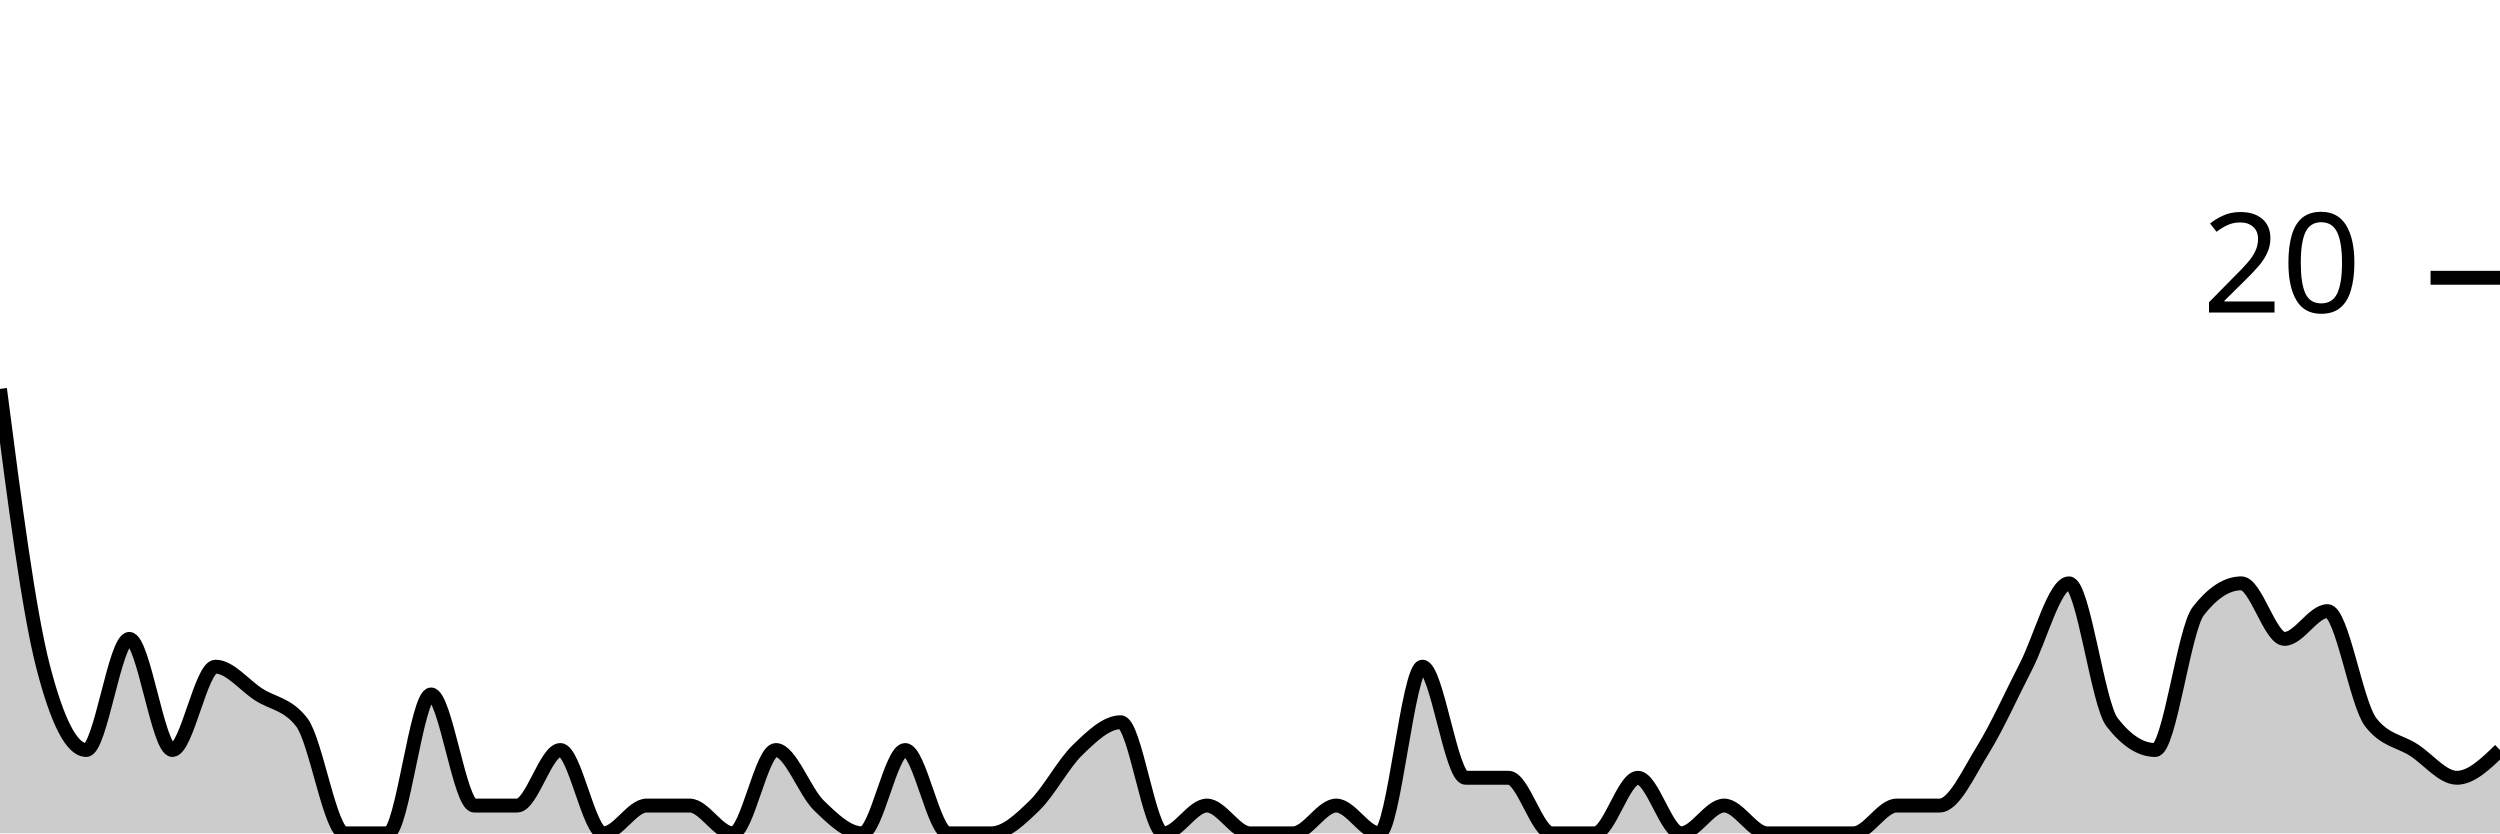
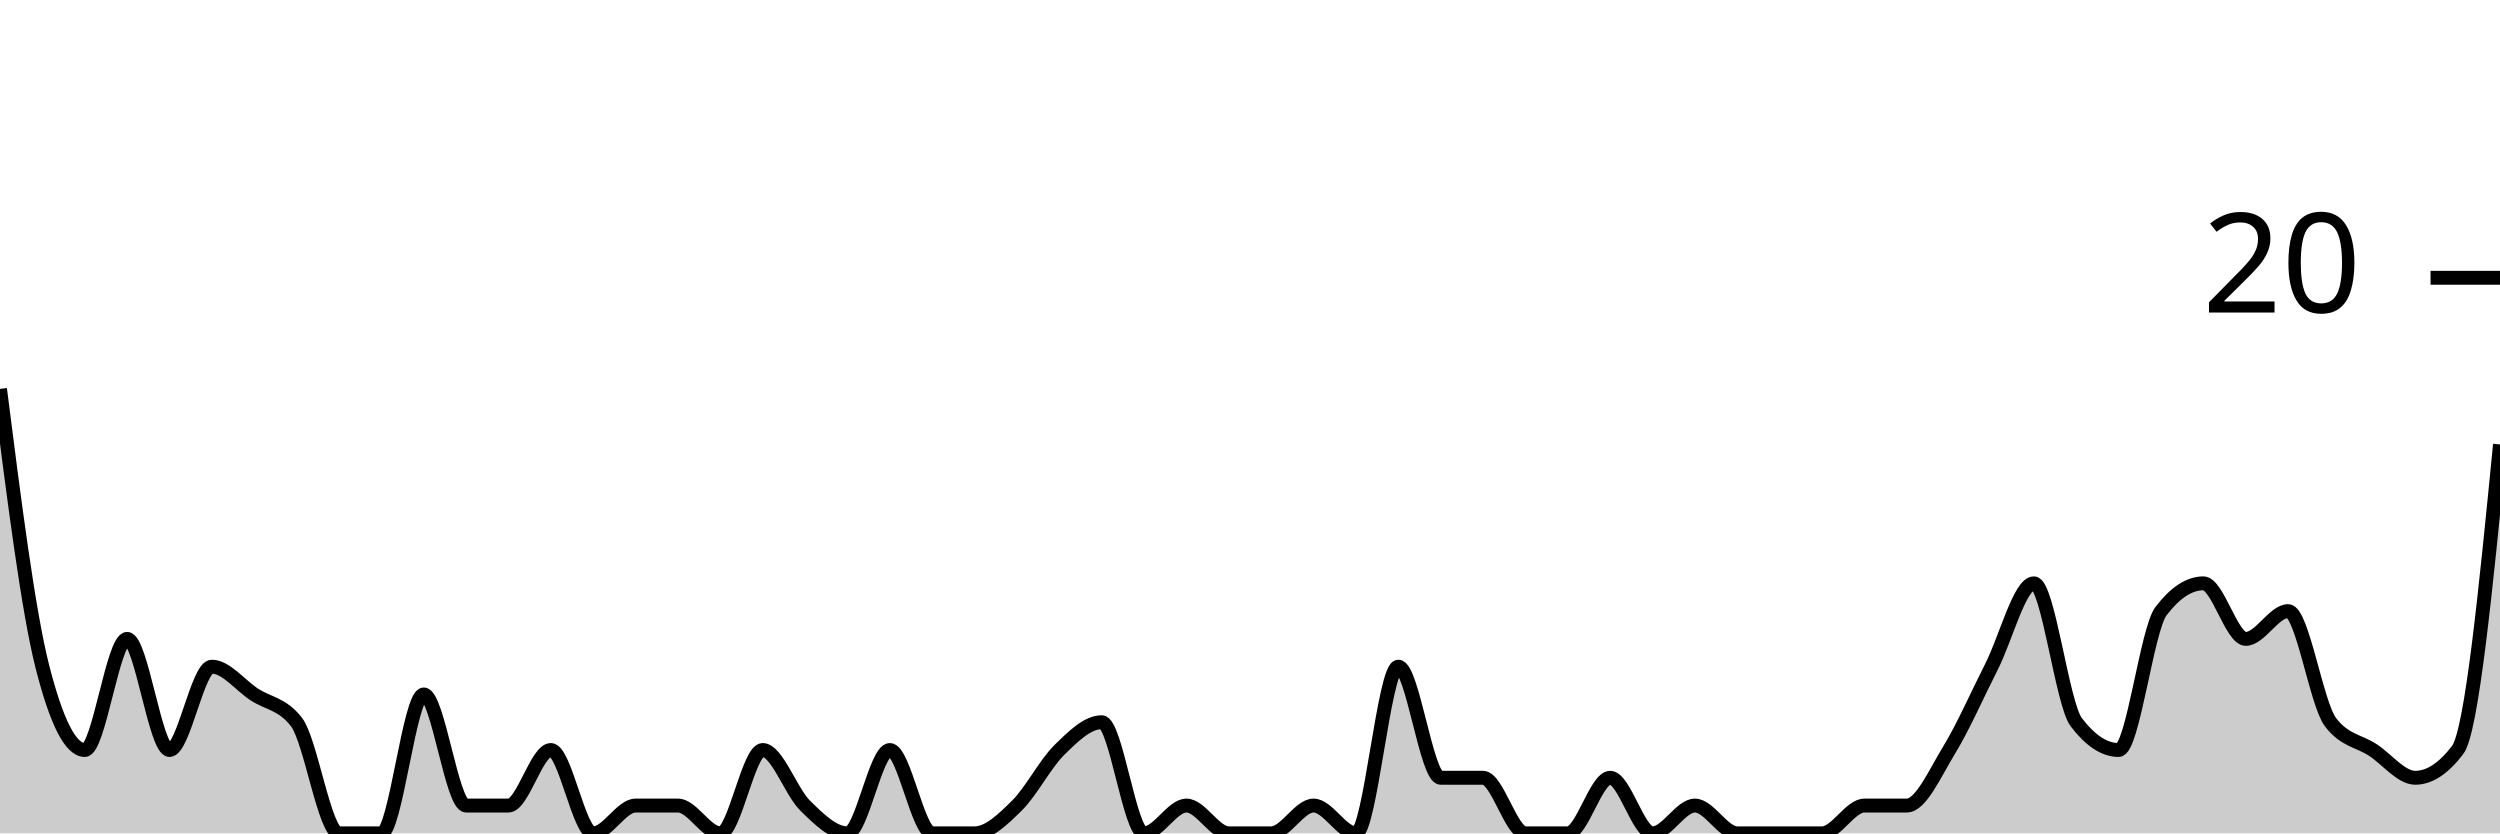
<svg xmlns="http://www.w3.org/2000/svg" viewBox="0 0 180 60">
  <g transform="translate(0,20)">
-     <path class="area" fill="rgba(0, 0, 0, 0.2)" d="M0,8C1.034,16,2.069,24,3.103,28C4.138,32,5.172,34,6.207,34C7.241,34,8.276,26,9.31,26C10.345,26,11.379,34,12.414,34C13.448,34,14.483,28,15.517,28C16.552,28,17.586,29.333,18.621,30C19.655,30.667,20.69,30.667,21.724,32C22.759,33.333,23.793,40,24.828,40C25.862,40,26.897,40,27.931,40C28.966,40,30,30,31.034,30C32.069,30,33.103,38,34.138,38C35.172,38,36.207,38,37.241,38C38.276,38,39.31,34,40.345,34C41.379,34,42.414,40,43.448,40C44.483,40,45.517,38,46.552,38C47.586,38,48.621,38,49.655,38C50.69,38,51.724,40,52.759,40C53.793,40,54.828,34,55.862,34C56.897,34,57.931,37,58.966,38C60,39,61.034,40,62.069,40C63.103,40,64.138,34,65.172,34C66.207,34,67.241,40,68.276,40C69.31,40,70.345,40,71.379,40C72.414,40,73.448,39,74.483,38C75.517,37,76.552,35,77.586,34C78.621,33,79.655,32,80.69,32C81.724,32,82.759,40,83.793,40C84.828,40,85.862,38,86.897,38C87.931,38,88.966,40,90,40C91.034,40,92.069,40,93.103,40C94.138,40,95.172,38,96.207,38C97.241,38,98.276,40,99.31,40C100.345,40,101.379,28,102.414,28C103.448,28,104.483,36,105.517,36C106.552,36,107.586,36,108.621,36C109.655,36,110.69,40,111.724,40C112.759,40,113.793,40,114.828,40C115.862,40,116.897,36,117.931,36C118.966,36,120,40,121.034,40C122.069,40,123.103,38,124.138,38C125.172,38,126.207,40,127.241,40C128.276,40,129.31,40,130.345,40C131.379,40,132.414,40,133.448,40C134.483,40,135.517,38,136.552,38C137.586,38,138.621,38,139.655,38C140.69,38,141.724,35.667,142.759,34C143.793,32.333,144.828,30,145.862,28C146.897,26,147.931,22,148.966,22C150,22,151.034,30.667,152.069,32C153.103,33.333,154.138,34,155.172,34C156.207,34,157.241,25.333,158.276,24C159.31,22.667,160.345,22,161.379,22C162.414,22,163.448,26,164.483,26C165.517,26,166.552,24,167.586,24C168.621,24,169.655,30.667,170.69,32C171.724,33.333,172.759,33.333,173.793,34C174.828,34.667,175.862,36,176.897,36C177.931,36,178.966,35,180,34L180,40C178.966,40,177.931,40,176.897,40C175.862,40,174.828,40,173.793,40C172.759,40,171.724,40,170.69,40C169.655,40,168.621,40,167.586,40C166.552,40,165.517,40,164.483,40C163.448,40,162.414,40,161.379,40C160.345,40,159.31,40,158.276,40C157.241,40,156.207,40,155.172,40C154.138,40,153.103,40,152.069,40C151.034,40,150,40,148.966,40C147.931,40,146.897,40,145.862,40C144.828,40,143.793,40,142.759,40C141.724,40,140.69,40,139.655,40C138.621,40,137.586,40,136.552,40C135.517,40,134.483,40,133.448,40C132.414,40,131.379,40,130.345,40C129.31,40,128.276,40,127.241,40C126.207,40,125.172,40,124.138,40C123.103,40,122.069,40,121.034,40C120,40,118.966,40,117.931,40C116.897,40,115.862,40,114.828,40C113.793,40,112.759,40,111.724,40C110.69,40,109.655,40,108.621,40C107.586,40,106.552,40,105.517,40C104.483,40,103.448,40,102.414,40C101.379,40,100.345,40,99.31,40C98.276,40,97.241,40,96.207,40C95.172,40,94.138,40,93.103,40C92.069,40,91.034,40,90,40C88.966,40,87.931,40,86.897,40C85.862,40,84.828,40,83.793,40C82.759,40,81.724,40,80.69,40C79.655,40,78.621,40,77.586,40C76.552,40,75.517,40,74.483,40C73.448,40,72.414,40,71.379,40C70.345,40,69.31,40,68.276,40C67.241,40,66.207,40,65.172,40C64.138,40,63.103,40,62.069,40C61.034,40,60,40,58.966,40C57.931,40,56.897,40,55.862,40C54.828,40,53.793,40,52.759,40C51.724,40,50.69,40,49.655,40C48.621,40,47.586,40,46.552,40C45.517,40,44.483,40,43.448,40C42.414,40,41.379,40,40.345,40C39.31,40,38.276,40,37.241,40C36.207,40,35.172,40,34.138,40C33.103,40,32.069,40,31.034,40C30,40,28.966,40,27.931,40C26.897,40,25.862,40,24.828,40C23.793,40,22.759,40,21.724,40C20.69,40,19.655,40,18.621,40C17.586,40,16.552,40,15.517,40C14.483,40,13.448,40,12.414,40C11.379,40,10.345,40,9.31,40C8.276,40,7.241,40,6.207,40C5.172,40,4.138,40,3.103,40C2.069,40,1.034,40,0,40Z" />
-     <path class="line" stroke="black" fill="none" d="M0,8C1.034,16,2.069,24,3.103,28C4.138,32,5.172,34,6.207,34C7.241,34,8.276,26,9.31,26C10.345,26,11.379,34,12.414,34C13.448,34,14.483,28,15.517,28C16.552,28,17.586,29.333,18.621,30C19.655,30.667,20.69,30.667,21.724,32C22.759,33.333,23.793,40,24.828,40C25.862,40,26.897,40,27.931,40C28.966,40,30,30,31.034,30C32.069,30,33.103,38,34.138,38C35.172,38,36.207,38,37.241,38C38.276,38,39.31,34,40.345,34C41.379,34,42.414,40,43.448,40C44.483,40,45.517,38,46.552,38C47.586,38,48.621,38,49.655,38C50.69,38,51.724,40,52.759,40C53.793,40,54.828,34,55.862,34C56.897,34,57.931,37,58.966,38C60,39,61.034,40,62.069,40C63.103,40,64.138,34,65.172,34C66.207,34,67.241,40,68.276,40C69.31,40,70.345,40,71.379,40C72.414,40,73.448,39,74.483,38C75.517,37,76.552,35,77.586,34C78.621,33,79.655,32,80.69,32C81.724,32,82.759,40,83.793,40C84.828,40,85.862,38,86.897,38C87.931,38,88.966,40,90,40C91.034,40,92.069,40,93.103,40C94.138,40,95.172,38,96.207,38C97.241,38,98.276,40,99.31,40C100.345,40,101.379,28,102.414,28C103.448,28,104.483,36,105.517,36C106.552,36,107.586,36,108.621,36C109.655,36,110.69,40,111.724,40C112.759,40,113.793,40,114.828,40C115.862,40,116.897,36,117.931,36C118.966,36,120,40,121.034,40C122.069,40,123.103,38,124.138,38C125.172,38,126.207,40,127.241,40C128.276,40,129.31,40,130.345,40C131.379,40,132.414,40,133.448,40C134.483,40,135.517,38,136.552,38C137.586,38,138.621,38,139.655,38C140.69,38,141.724,35.667,142.759,34C143.793,32.333,144.828,30,145.862,28C146.897,26,147.931,22,148.966,22C150,22,151.034,30.667,152.069,32C153.103,33.333,154.138,34,155.172,34C156.207,34,157.241,25.333,158.276,24C159.31,22.667,160.345,22,161.379,22C162.414,22,163.448,26,164.483,26C165.517,26,166.552,24,167.586,24C168.621,24,169.655,30.667,170.69,32C171.724,33.333,172.759,33.333,173.793,34C174.828,34.667,175.862,36,176.897,36C177.931,36,178.966,35,180,34" />
+     <path class="area" fill="rgba(0, 0, 0, 0.2)" d="M0,8C1.017,16,2.034,24,3.051,28C4.068,32,5.085,34,6.102,34C7.119,34,8.136,26,9.153,26C10.169,26,11.186,34,12.203,34C13.22,34,14.237,28,15.254,28C16.271,28,17.288,29.333,18.305,30C19.322,30.667,20.339,30.667,21.356,32C22.373,33.333,23.39,40,24.407,40C25.424,40,26.441,40,27.458,40C28.475,40,29.492,30,30.508,30C31.525,30,32.542,38,33.559,38C34.576,38,35.593,38,36.61,38C37.627,38,38.644,34,39.661,34C40.678,34,41.695,40,42.712,40C43.729,40,44.746,38,45.763,38C46.78,38,47.797,38,48.814,38C49.831,38,50.847,40,51.864,40C52.881,40,53.898,34,54.915,34C55.932,34,56.949,37,57.966,38C58.983,39,60,40,61.017,40C62.034,40,63.051,34,64.068,34C65.085,34,66.102,40,67.119,40C68.136,40,69.153,40,70.169,40C71.186,40,72.203,39,73.22,38C74.237,37,75.254,35,76.271,34C77.288,33,78.305,32,79.322,32C80.339,32,81.356,40,82.373,40C83.39,40,84.407,38,85.424,38C86.441,38,87.458,40,88.475,40C89.492,40,90.508,40,91.525,40C92.542,40,93.559,38,94.576,38C95.593,38,96.61,40,97.627,40C98.644,40,99.661,28,100.678,28C101.695,28,102.712,36,103.729,36C104.746,36,105.763,36,106.78,36C107.797,36,108.814,40,109.831,40C110.847,40,111.864,40,112.881,40C113.898,40,114.915,36,115.932,36C116.949,36,117.966,40,118.983,40C120,40,121.017,38,122.034,38C123.051,38,124.068,40,125.085,40C126.102,40,127.119,40,128.136,40C129.153,40,130.169,40,131.186,40C132.203,40,133.22,38,134.237,38C135.254,38,136.271,38,137.288,38C138.305,38,139.322,35.667,140.339,34C141.356,32.333,142.373,30,143.39,28C144.407,26,145.424,22,146.441,22C147.458,22,148.475,30.667,149.492,32C150.508,33.333,151.525,34,152.542,34C153.559,34,154.576,25.333,155.593,24C156.61,22.667,157.627,22,158.644,22C159.661,22,160.678,26,161.695,26C162.712,26,163.729,24,164.746,24C165.763,24,166.78,30.667,167.797,32C168.814,33.333,169.831,33.333,170.847,34C171.864,34.667,172.881,36,173.898,36C174.915,36,175.932,35.333,176.949,34C177.966,32.667,178.983,22.333,180,12L180,40C178.983,40,177.966,40,176.949,40C175.932,40,174.915,40,173.898,40C172.881,40,171.864,40,170.847,40C169.831,40,168.814,40,167.797,40C166.78,40,165.763,40,164.746,40C163.729,40,162.712,40,161.695,40C160.678,40,159.661,40,158.644,40C157.627,40,156.61,40,155.593,40C154.576,40,153.559,40,152.542,40C151.525,40,150.508,40,149.492,40C148.475,40,147.458,40,146.441,40C145.424,40,144.407,40,143.39,40C142.373,40,141.356,40,140.339,40C139.322,40,138.305,40,137.288,40C136.271,40,135.254,40,134.237,40C133.22,40,132.203,40,131.186,40C130.169,40,129.153,40,128.136,40C127.119,40,126.102,40,125.085,40C124.068,40,123.051,40,122.034,40C121.017,40,120,40,118.983,40C117.966,40,116.949,40,115.932,40C114.915,40,113.898,40,112.881,40C111.864,40,110.847,40,109.831,40C108.814,40,107.797,40,106.78,40C105.763,40,104.746,40,103.729,40C102.712,40,101.695,40,100.678,40C99.661,40,98.644,40,97.627,40C96.61,40,95.593,40,94.576,40C93.559,40,92.542,40,91.525,40C90.508,40,89.492,40,88.475,40C87.458,40,86.441,40,85.424,40C84.407,40,83.39,40,82.373,40C81.356,40,80.339,40,79.322,40C78.305,40,77.288,40,76.271,40C75.254,40,74.237,40,73.22,40C72.203,40,71.186,40,70.169,40C69.153,40,68.136,40,67.119,40C66.102,40,65.085,40,64.068,40C63.051,40,62.034,40,61.017,40C60,40,58.983,40,57.966,40C56.949,40,55.932,40,54.915,40C53.898,40,52.881,40,51.864,40C50.847,40,49.831,40,48.814,40C47.797,40,46.78,40,45.763,40C44.746,40,43.729,40,42.712,40C41.695,40,40.678,40,39.661,40C38.644,40,37.627,40,36.61,40C35.593,40,34.576,40,33.559,40C32.542,40,31.525,40,30.508,40C29.492,40,28.475,40,27.458,40C26.441,40,25.424,40,24.407,40C23.39,40,22.373,40,21.356,40C20.339,40,19.322,40,18.305,40C17.288,40,16.271,40,15.254,40C14.237,40,13.22,40,12.203,40C11.186,40,10.169,40,9.153,40C8.136,40,7.119,40,6.102,40C5.085,40,4.068,40,3.051,40C2.034,40,1.017,40,0,40Z" />
+     <path class="line" stroke="black" fill="none" d="M0,8C1.017,16,2.034,24,3.051,28C4.068,32,5.085,34,6.102,34C7.119,34,8.136,26,9.153,26C10.169,26,11.186,34,12.203,34C13.22,34,14.237,28,15.254,28C16.271,28,17.288,29.333,18.305,30C19.322,30.667,20.339,30.667,21.356,32C22.373,33.333,23.39,40,24.407,40C25.424,40,26.441,40,27.458,40C28.475,40,29.492,30,30.508,30C31.525,30,32.542,38,33.559,38C34.576,38,35.593,38,36.61,38C37.627,38,38.644,34,39.661,34C40.678,34,41.695,40,42.712,40C43.729,40,44.746,38,45.763,38C46.78,38,47.797,38,48.814,38C49.831,38,50.847,40,51.864,40C52.881,40,53.898,34,54.915,34C55.932,34,56.949,37,57.966,38C58.983,39,60,40,61.017,40C62.034,40,63.051,34,64.068,34C65.085,34,66.102,40,67.119,40C68.136,40,69.153,40,70.169,40C71.186,40,72.203,39,73.22,38C74.237,37,75.254,35,76.271,34C77.288,33,78.305,32,79.322,32C80.339,32,81.356,40,82.373,40C83.39,40,84.407,38,85.424,38C86.441,38,87.458,40,88.475,40C89.492,40,90.508,40,91.525,40C92.542,40,93.559,38,94.576,38C95.593,38,96.61,40,97.627,40C98.644,40,99.661,28,100.678,28C101.695,28,102.712,36,103.729,36C104.746,36,105.763,36,106.78,36C107.797,36,108.814,40,109.831,40C110.847,40,111.864,40,112.881,40C113.898,40,114.915,36,115.932,36C116.949,36,117.966,40,118.983,40C120,40,121.017,38,122.034,38C123.051,38,124.068,40,125.085,40C126.102,40,127.119,40,128.136,40C129.153,40,130.169,40,131.186,40C132.203,40,133.22,38,134.237,38C135.254,38,136.271,38,137.288,38C138.305,38,139.322,35.667,140.339,34C141.356,32.333,142.373,30,143.39,28C144.407,26,145.424,22,146.441,22C147.458,22,148.475,30.667,149.492,32C150.508,33.333,151.525,34,152.542,34C153.559,34,154.576,25.333,155.593,24C156.61,22.667,157.627,22,158.644,22C159.661,22,160.678,26,161.695,26C162.712,26,163.729,24,164.746,24C165.763,24,166.78,30.667,167.797,32C168.814,33.333,169.831,33.333,170.847,34C171.864,34.667,172.881,36,173.898,36C174.915,36,175.932,35.333,176.949,34C177.966,32.667,178.983,22.333,180,12" />
    <path class="axis-ceiling" stroke-width="1" stroke="black" fill="none" d="M175,0L180,0" />
    <text class="axis-ceiling-label" font-family="sans-serif" text-anchor="end" font-size="10px" x="170" y="2.5">20</text>
  </g>
</svg>
